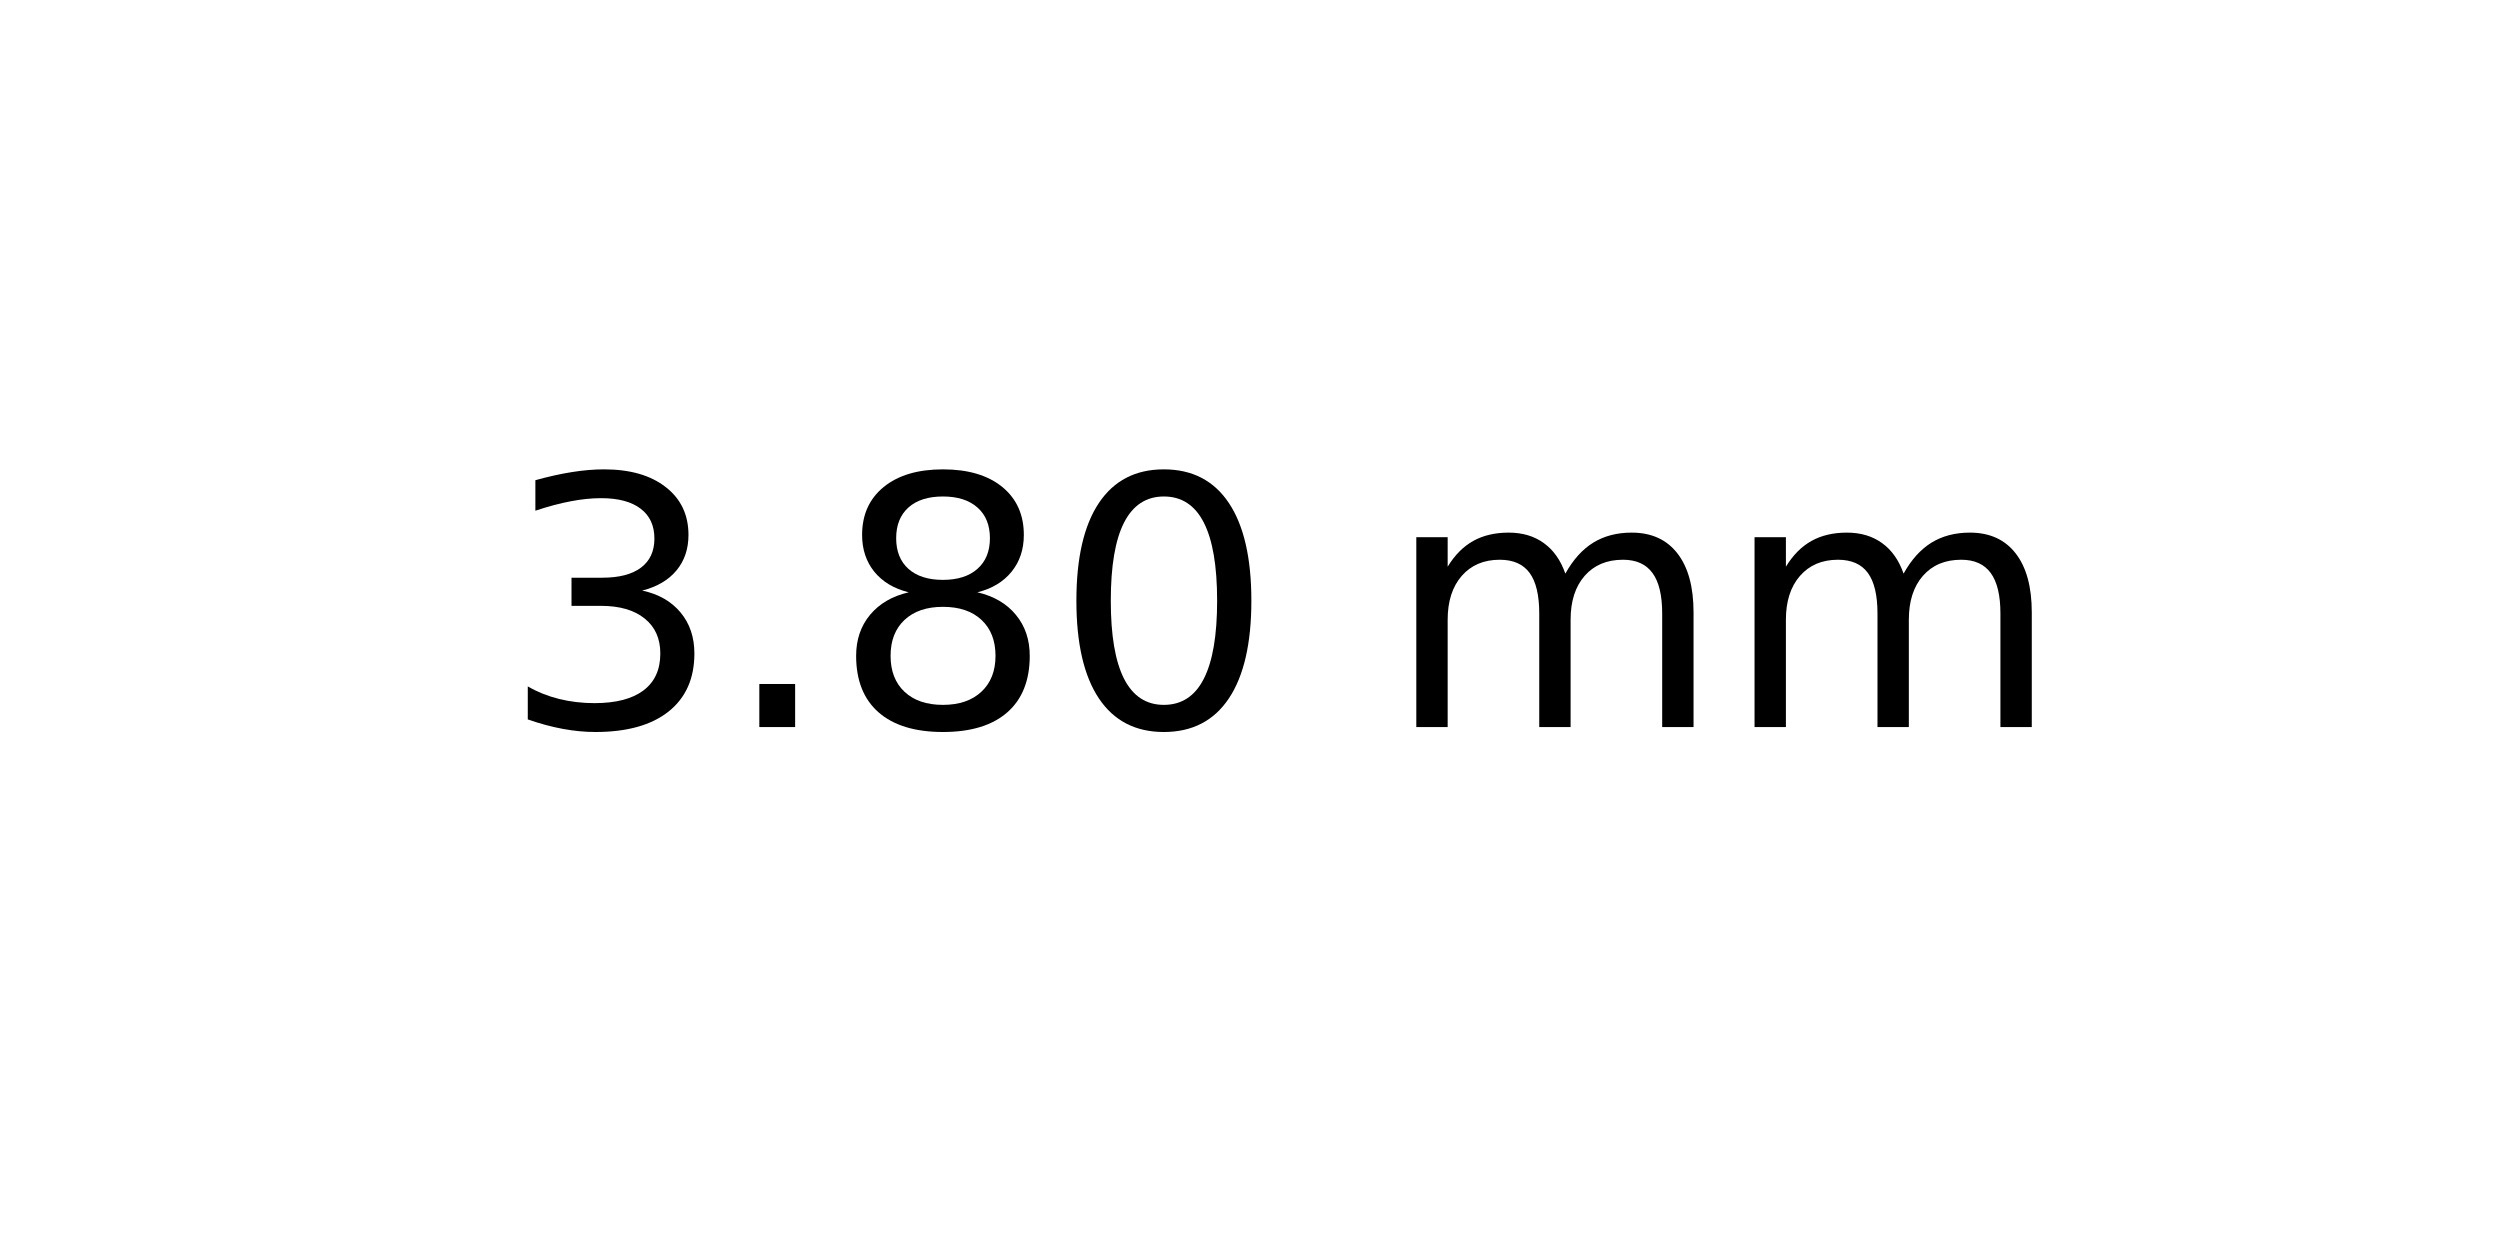
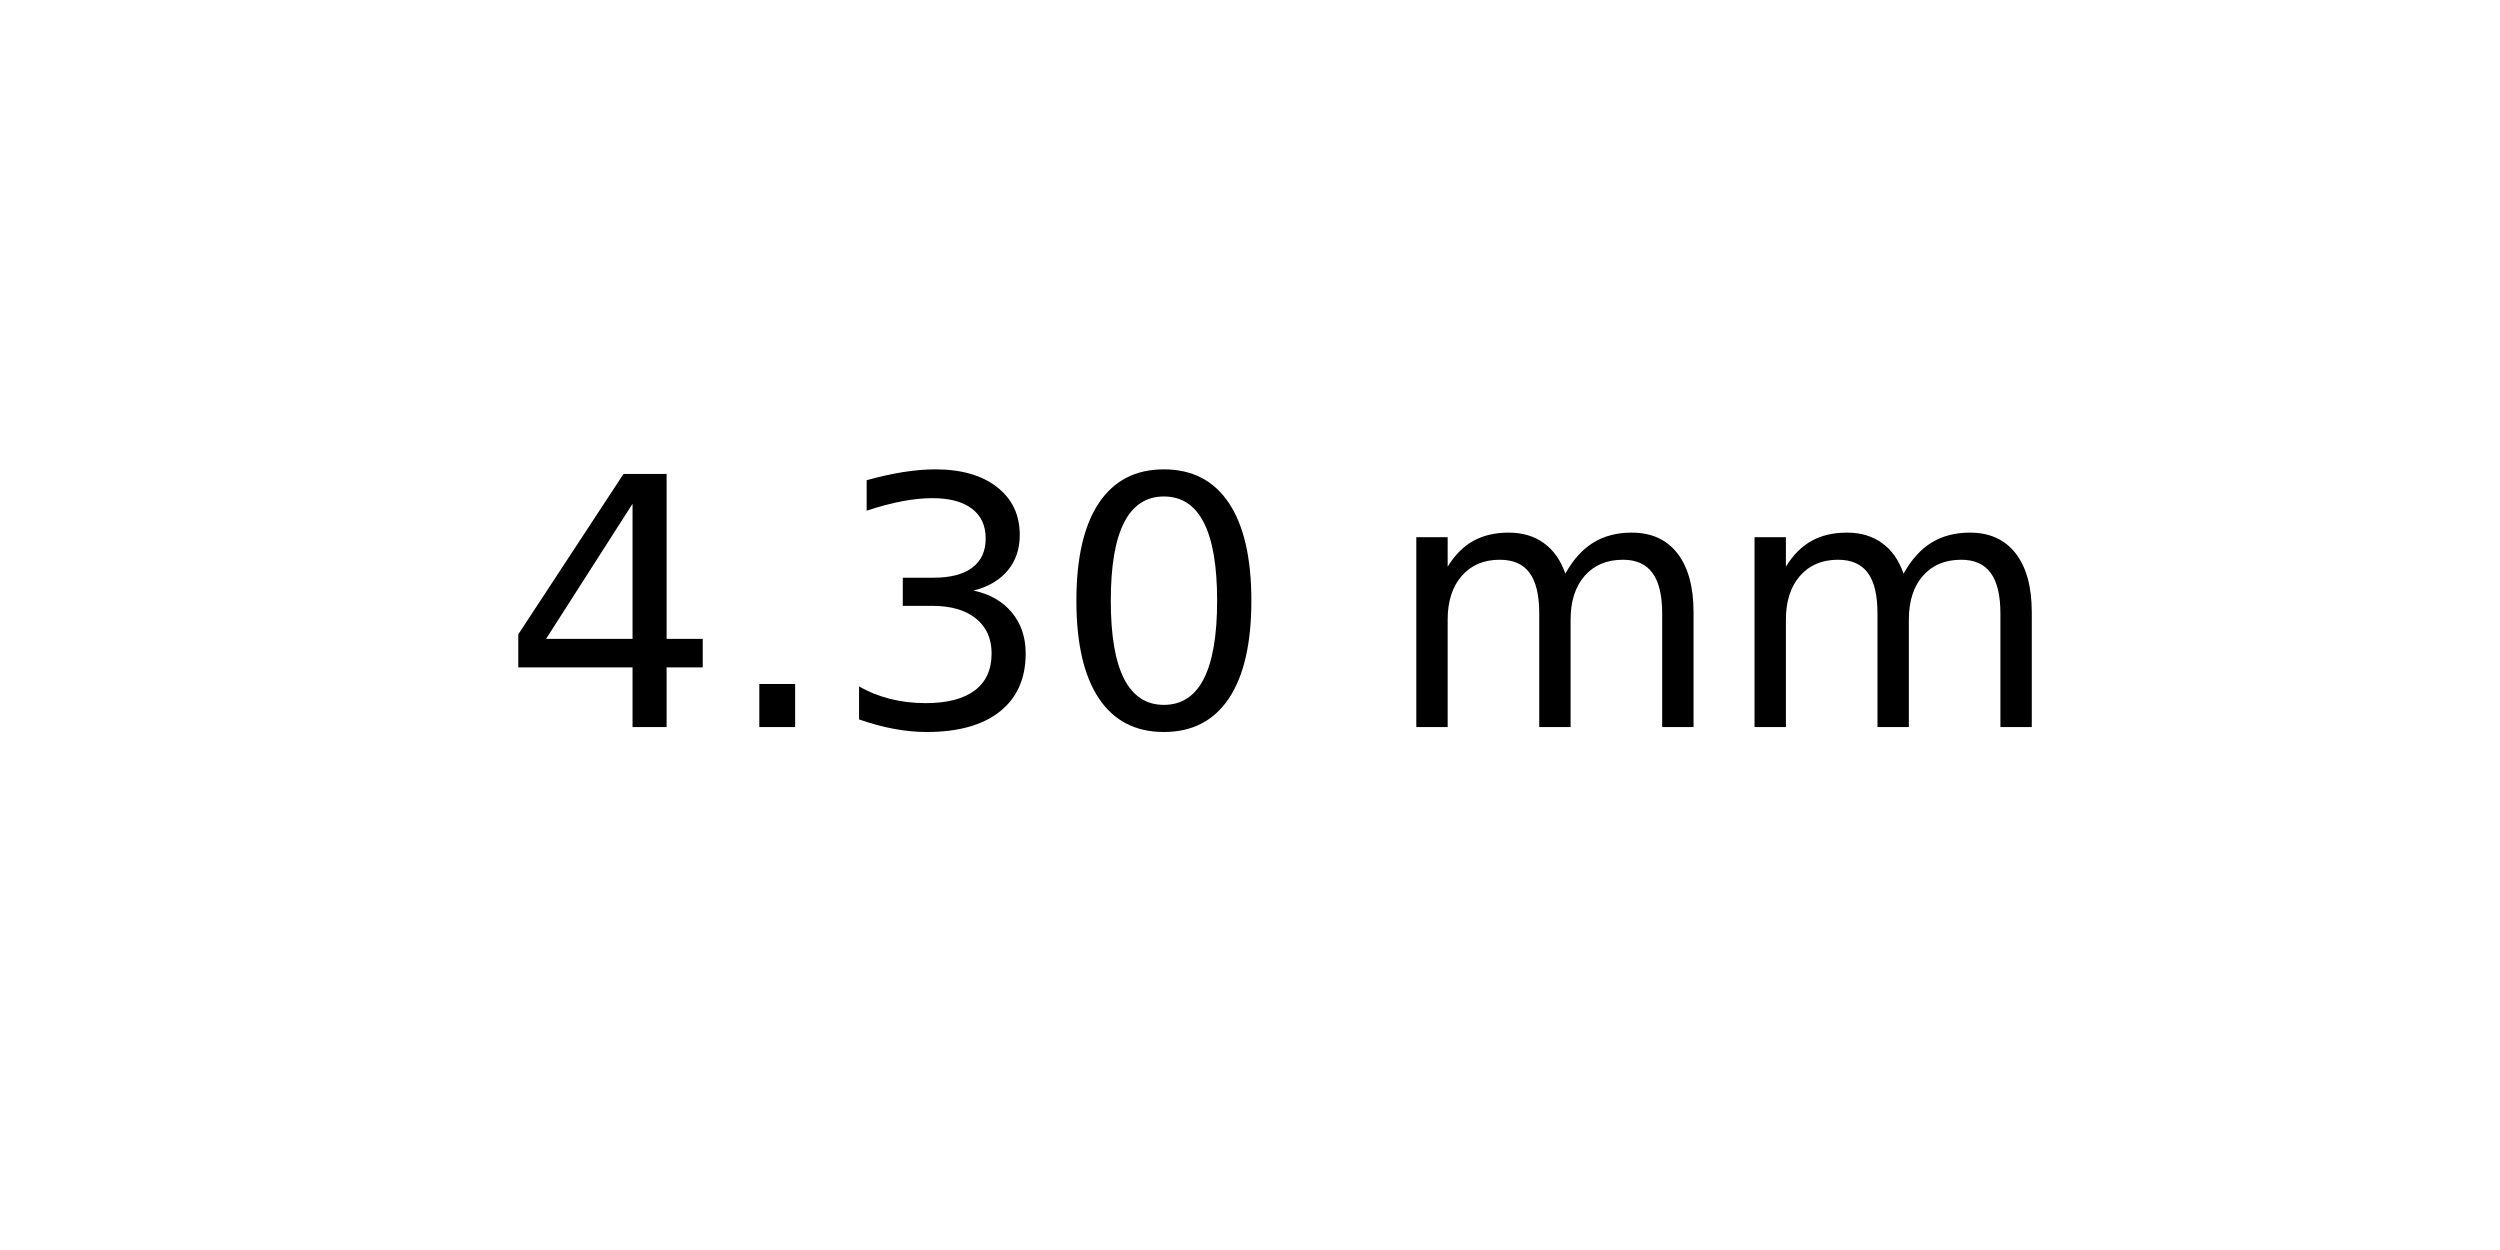
<svg xmlns="http://www.w3.org/2000/svg" xmlns:xlink="http://www.w3.org/1999/xlink" width="72pt" height="36pt" viewBox="0 0 72 36" version="1.1">
  <defs>
    <style type="text/css">*{stroke-linejoin: round; stroke-linecap: butt}</style>
  </defs>
  <g id="figure_1">
    <g id="axes_1">
      <g id="text_1">
        <g transform="translate(14.4375 20.93937) scale(0.1 -0.1)">
          <defs>
+             <path id="DejaVuSans-34" d="M 2419 4116  L 825 1625  L 2419 1625  L 2419 4116  z M 2253 4666  L 3047 4666  L 3047 1625  L 3713 1625  L 3713 1100  L 3047 1100  L 3047 0  L 2419 0  L 2419 1100  L 313 1100  L 313 1709  L 2253 4666  z " transform="scale(0.015625)" />
+             <path id="DejaVuSans-2e" d="M 684 794  L 1344 794  L 1344 0  L 684 0  L 684 794  z " transform="scale(0.015625)" />
            <path id="DejaVuSans-33" d="M 2597 2516  Q 3050 2419 3304 2112  Q 3559 1806 3559 1356  Q 3559 666 3084 287  Q 2609 -91 1734 -91  Q 1441 -91 1130 -33  Q 819 25 488 141  L 488 750  Q 750 597 1062 519  Q 1375 441 1716 441  Q 2309 441 2620 675  Q 2931 909 2931 1356  Q 2931 1769 2642 2001  Q 2353 2234 1838 2234  L 1294 2234  L 1294 2753  L 1863 2753  Q 2328 2753 2575 2939  Q 2822 3125 2822 3475  Q 2822 3834 2567 4026  Q 2313 4219 1838 4219  Q 1578 4219 1281 4162  Q 984 4106 628 3988  L 628 4550  Q 988 4650 1302 4700  Q 1616 4750 1894 4750  Q 2613 4750 3031 4423  Q 3450 4097 3450 3541  Q 3450 3153 3228 2886  Q 3006 2619 2597 2516  z " transform="scale(0.015625)" />
-             <path id="DejaVuSans-2e" d="M 684 794  L 1344 794  L 1344 0  L 684 0  L 684 794  z " transform="scale(0.015625)" />
-             <path id="DejaVuSans-38" d="M 2034 2216  Q 1584 2216 1326 1975  Q 1069 1734 1069 1313  Q 1069 891 1326 650  Q 1584 409 2034 409  Q 2484 409 2743 651  Q 3003 894 3003 1313  Q 3003 1734 2745 1975  Q 2488 2216 2034 2216  z M 1403 2484  Q 997 2584 770 2862  Q 544 3141 544 3541  Q 544 4100 942 4425  Q 1341 4750 2034 4750  Q 2731 4750 3128 4425  Q 3525 4100 3525 3541  Q 3525 3141 3298 2862  Q 3072 2584 2669 2484  Q 3125 2378 3379 2068  Q 3634 1759 3634 1313  Q 3634 634 3220 271  Q 2806 -91 2034 -91  Q 1263 -91 848 271  Q 434 634 434 1313  Q 434 1759 690 2068  Q 947 2378 1403 2484  z M 1172 3481  Q 1172 3119 1398 2916  Q 1625 2713 2034 2713  Q 2441 2713 2670 2916  Q 2900 3119 2900 3481  Q 2900 3844 2670 4047  Q 2441 4250 2034 4250  Q 1625 4250 1398 4047  Q 1172 3844 1172 3481  z " transform="scale(0.015625)" />
            <path id="DejaVuSans-30" d="M 2034 4250  Q 1547 4250 1301 3770  Q 1056 3291 1056 2328  Q 1056 1369 1301 889  Q 1547 409 2034 409  Q 2525 409 2770 889  Q 3016 1369 3016 2328  Q 3016 3291 2770 3770  Q 2525 4250 2034 4250  z M 2034 4750  Q 2819 4750 3233 4129  Q 3647 3509 3647 2328  Q 3647 1150 3233 529  Q 2819 -91 2034 -91  Q 1250 -91 836 529  Q 422 1150 422 2328  Q 422 3509 836 4129  Q 1250 4750 2034 4750  z " transform="scale(0.015625)" />
            <path id="DejaVuSans-20" transform="scale(0.015625)" />
            <path id="DejaVuSans-6d" d="M 3328 2828  Q 3544 3216 3844 3400  Q 4144 3584 4550 3584  Q 5097 3584 5394 3201  Q 5691 2819 5691 2113  L 5691 0  L 5113 0  L 5113 2094  Q 5113 2597 4934 2840  Q 4756 3084 4391 3084  Q 3944 3084 3684 2787  Q 3425 2491 3425 1978  L 3425 0  L 2847 0  L 2847 2094  Q 2847 2600 2669 2842  Q 2491 3084 2119 3084  Q 1678 3084 1418 2786  Q 1159 2488 1159 1978  L 1159 0  L 581 0  L 581 3500  L 1159 3500  L 1159 2956  Q 1356 3278 1631 3431  Q 1906 3584 2284 3584  Q 2666 3584 2933 3390  Q 3200 3197 3328 2828  z " transform="scale(0.015625)" />
          </defs>
-           <use xlink:href="#DejaVuSans-33" />
+           <use xlink:href="#DejaVuSans-34" />
          <use xlink:href="#DejaVuSans-2e" x="63.623" />
-           <use xlink:href="#DejaVuSans-38" x="95.41" />
+           <use xlink:href="#DejaVuSans-33" x="95.41" />
          <use xlink:href="#DejaVuSans-30" x="159.033" />
          <use xlink:href="#DejaVuSans-20" x="222.656" />
          <use xlink:href="#DejaVuSans-6d" x="254.443" />
          <use xlink:href="#DejaVuSans-6d" x="351.855" />
        </g>
      </g>
    </g>
  </g>
</svg>
